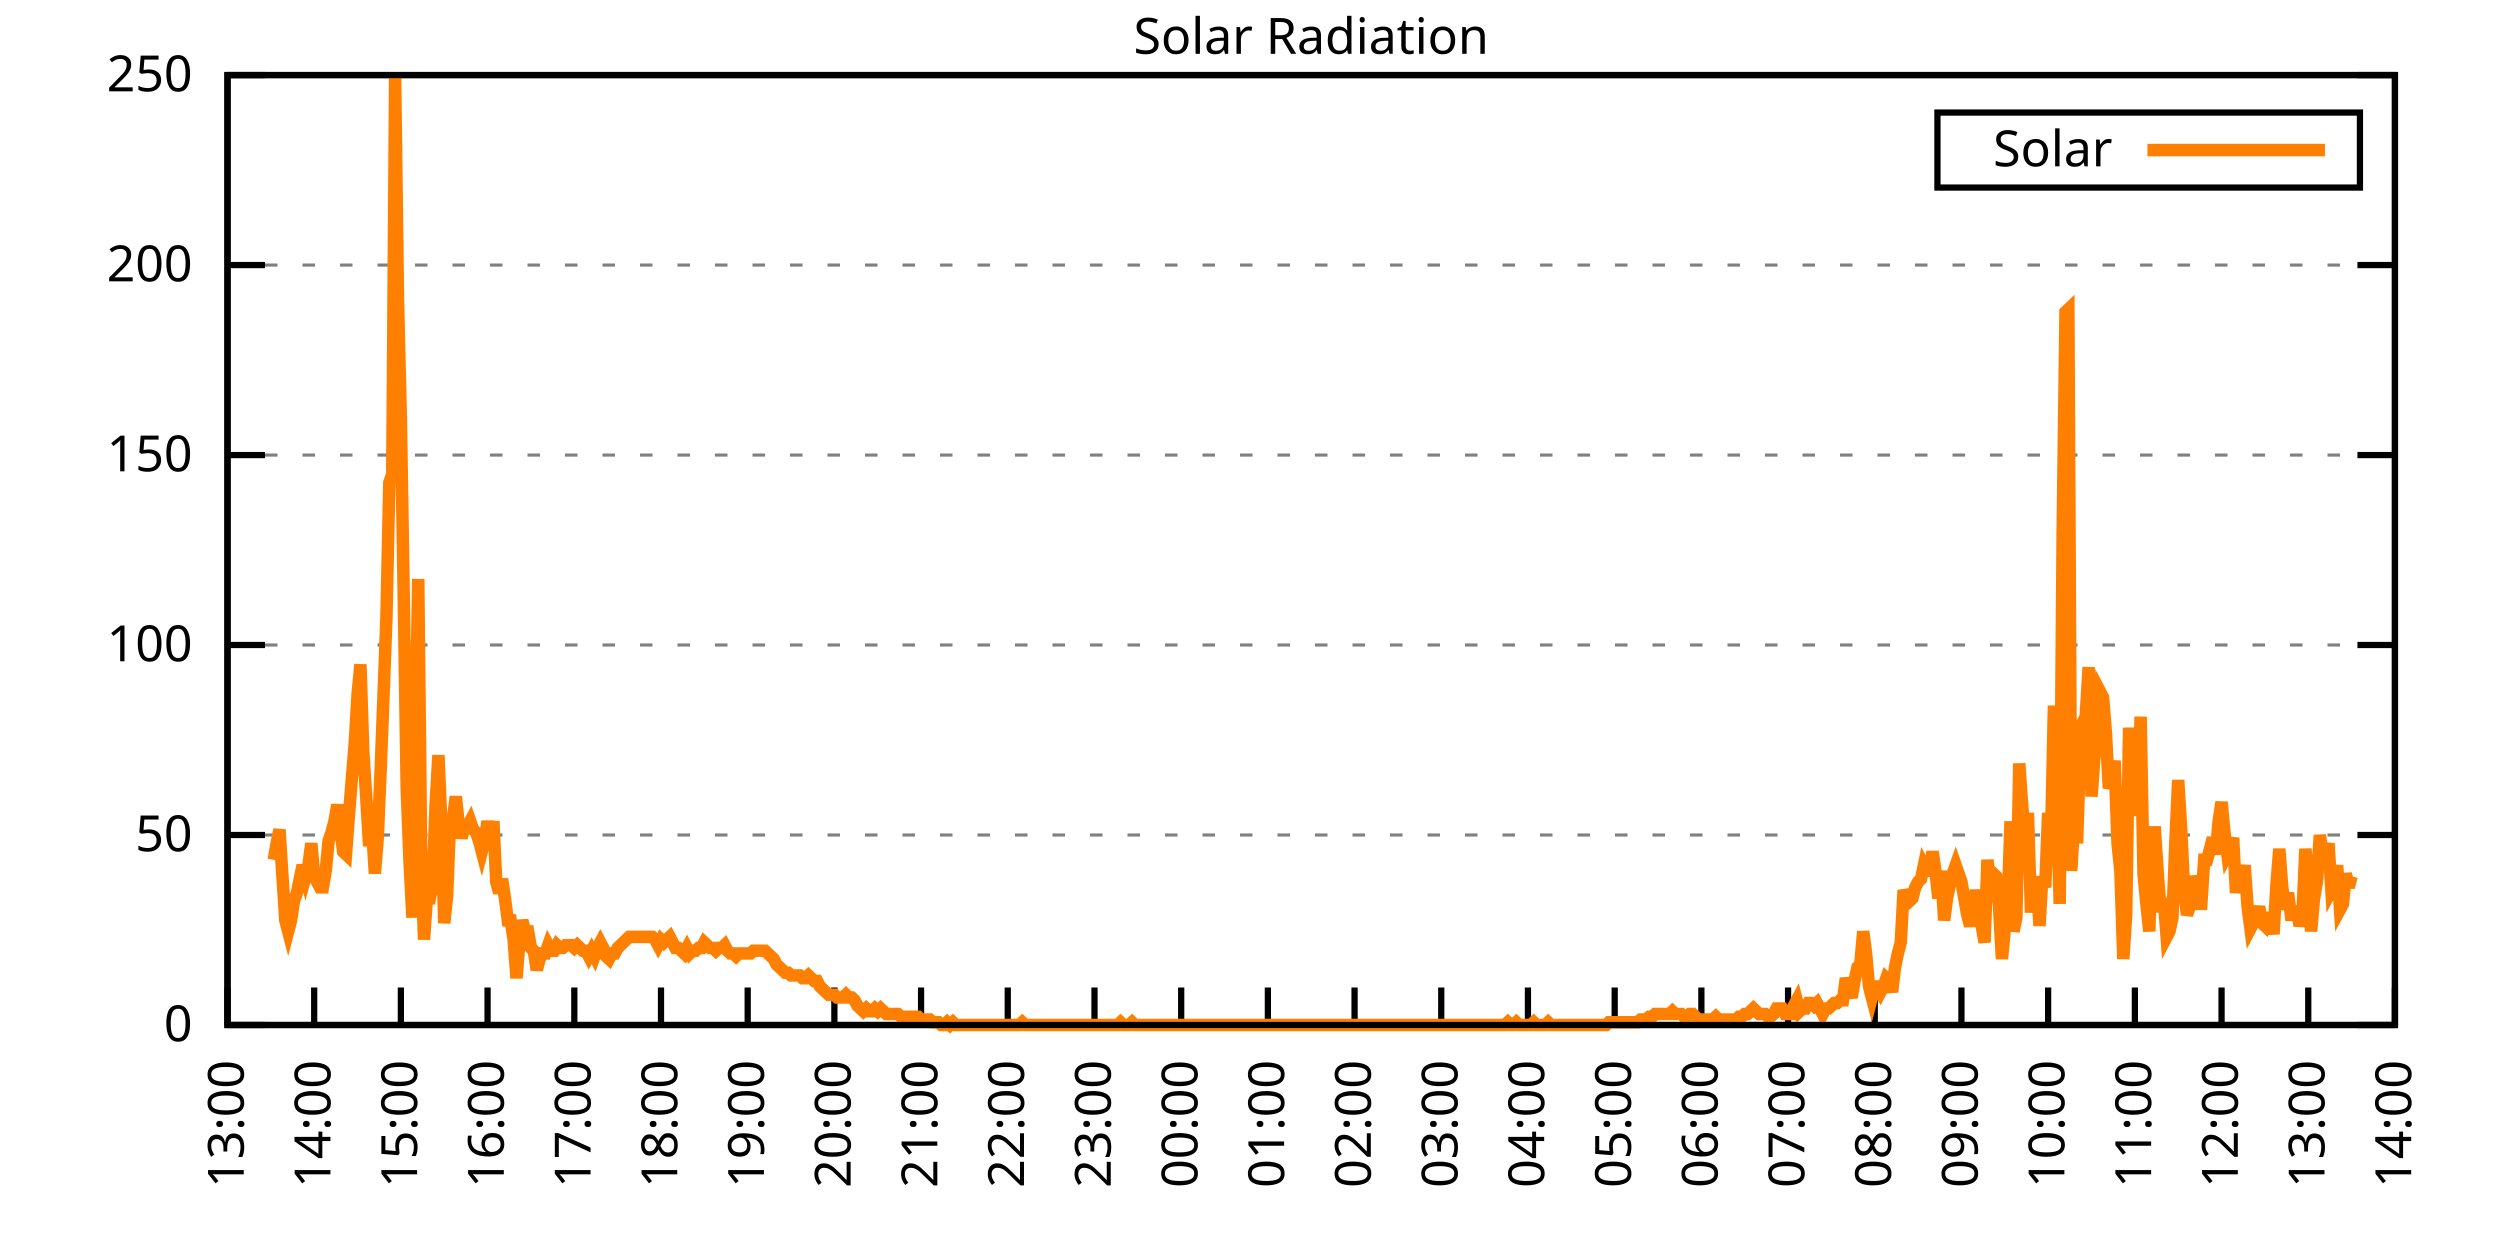
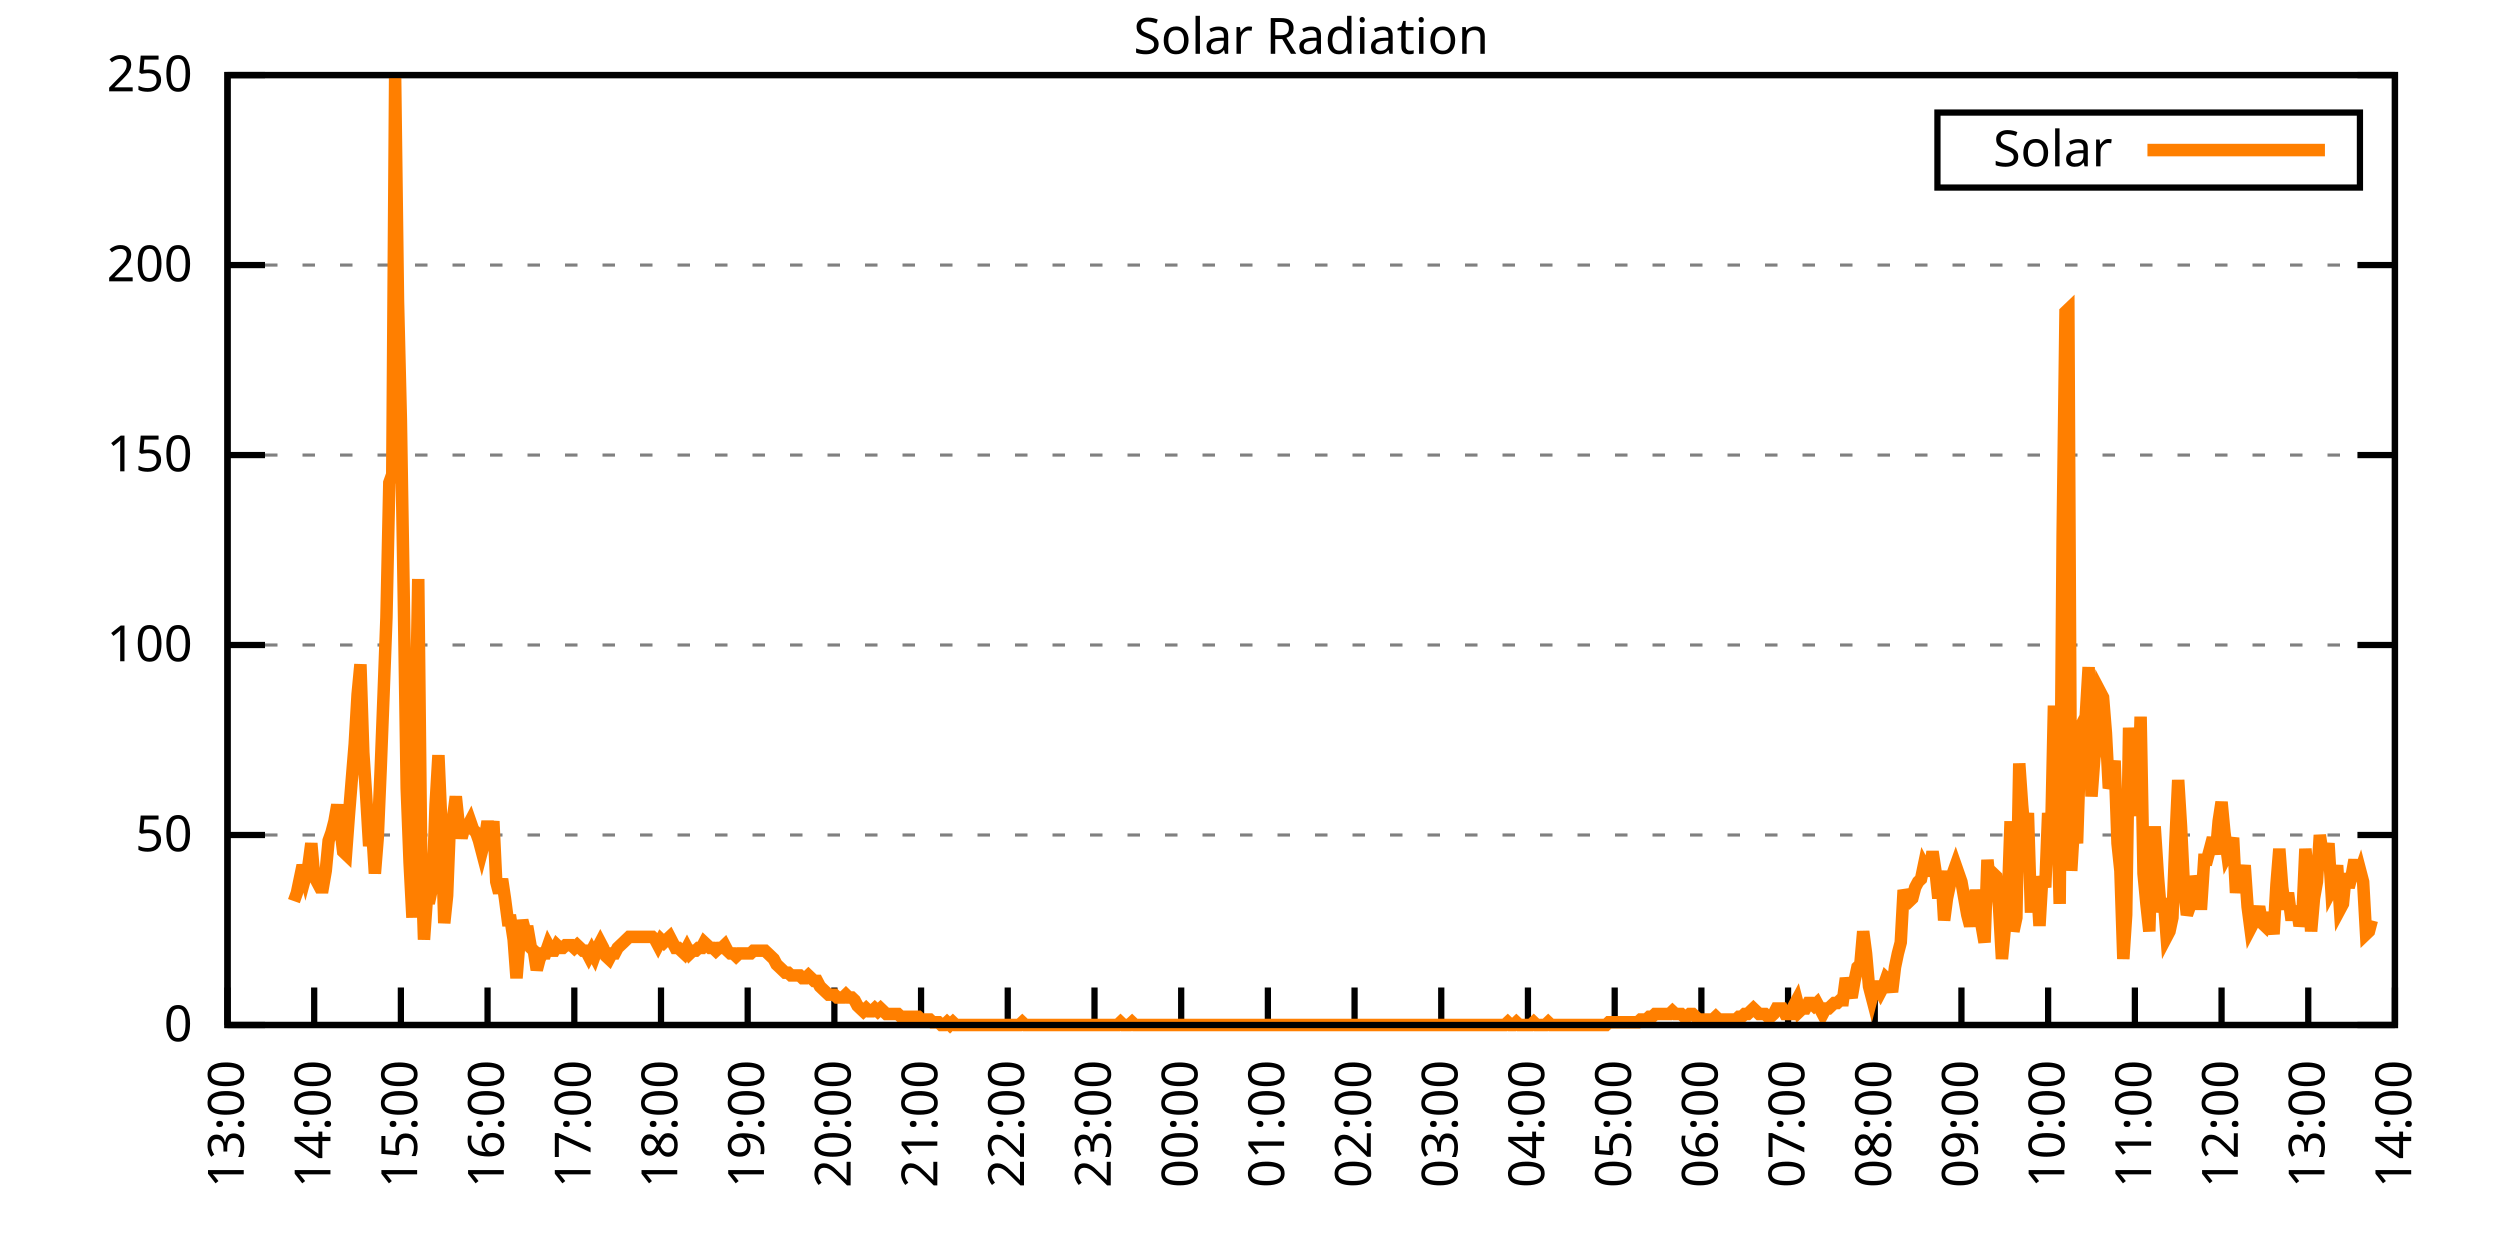
<svg xmlns="http://www.w3.org/2000/svg" xmlns:xlink="http://www.w3.org/1999/xlink" width="400" height="200" viewBox="0 0 400 200">
  <g id="gnuplot_canvas">
    <rect x="0" y="0" width="400" height="200" fill="none" />
    <defs>
      <circle id="gpDot" r="0.5" stroke-width="0.5" stroke="currentColor" />
      <path id="gpPt0" stroke-width="0.333" stroke="currentColor" d="M-1,0 h2 M0,-1 v2" />
      <path id="gpPt1" stroke-width="0.333" stroke="currentColor" d="M-1,-1 L1,1 M1,-1 L-1,1" />
      <path id="gpPt2" stroke-width="0.333" stroke="currentColor" d="M-1,0 L1,0 M0,-1 L0,1 M-1,-1 L1,1 M-1,1 L1,-1" />
      <rect id="gpPt3" stroke-width="0.333" stroke="currentColor" x="-1" y="-1" width="2" height="2" />
      <rect id="gpPt4" stroke-width="0.333" stroke="currentColor" fill="currentColor" x="-1" y="-1" width="2" height="2" />
      <circle id="gpPt5" stroke-width="0.333" stroke="currentColor" cx="0" cy="0" r="1" />
      <use xlink:href="#gpPt5" id="gpPt6" fill="currentColor" stroke="none" />
      <path id="gpPt7" stroke-width="0.333" stroke="currentColor" d="M0,-1.33 L-1.33,0.67 L1.33,0.67 z" />
      <use xlink:href="#gpPt7" id="gpPt8" fill="currentColor" stroke="none" />
      <use xlink:href="#gpPt7" id="gpPt9" stroke="currentColor" transform="rotate(180)" />
      <use xlink:href="#gpPt9" id="gpPt10" fill="currentColor" stroke="none" />
      <use xlink:href="#gpPt3" id="gpPt11" stroke="currentColor" transform="rotate(45)" />
      <use xlink:href="#gpPt11" id="gpPt12" fill="currentColor" stroke="none" />
      <path id="gpPt13" stroke-width="0.333" stroke="currentColor" d="M0,1.330 L1.265,0.411 L0.782,-1.067 L-0.782,-1.076 L-1.265,0.411 z" />
      <use xlink:href="#gpPt13" id="gpPt14" fill="currentColor" stroke="none" />
      <filter id="textbox" filterUnits="objectBoundingBox" x="0" y="0" height="1" width="1">
        <feFlood flood-color="white" flood-opacity="1" result="bgnd" />
        <feComposite in="SourceGraphic" in2="bgnd" operator="atop" />
      </filter>
      <filter id="greybox" filterUnits="objectBoundingBox" x="0" y="0" height="1" width="1">
        <feFlood flood-color="lightgrey" flood-opacity="1" result="grey" />
        <feComposite in="SourceGraphic" in2="grey" operator="atop" />
      </filter>
    </defs>
    <g fill="none" color="white" stroke="currentColor" stroke-width="1.00" stroke-linecap="butt" stroke-linejoin="miter">
</g>
    <g fill="none" color="black" stroke="currentColor" stroke-width="1.00" stroke-linecap="butt" stroke-linejoin="miter">
      <g stroke="none" shape-rendering="crispEdges">
        <polygon fill="rgb(255, 255, 255)" points="36.40,164.00 383.18,164.00 383.18,12.02 36.40,12.02 " />
      </g>
    </g>
    <g fill="none" color="black" stroke="currentColor" stroke-width="1.00" stroke-linecap="butt" stroke-linejoin="miter">
</g>
    <g fill="none" color="black" stroke="black" stroke-width="0.50" stroke-linecap="butt" stroke-linejoin="miter">
</g>
    <g fill="none" color="gray" stroke="currentColor" stroke-width="0.50" stroke-linecap="butt" stroke-linejoin="miter">
      <path stroke="gray" stroke-dasharray="2,4" class="gridline" d="M36.40,164.00 L383.19,164.00  " />
    </g>
    <g fill="none" color="gray" stroke="gray" stroke-width="1.00" stroke-linecap="butt" stroke-linejoin="miter">
</g>
    <g fill="none" color="black" stroke="currentColor" stroke-width="1.00" stroke-linecap="butt" stroke-linejoin="miter">
      <path stroke="black" d="M36.40,164.00 L42.40,164.00 M383.19,164.00 L377.19,164.00  " />
      <g transform="translate(30.80,166.60)" stroke="none" fill="black" font-family="Sans" font-size="8.00" text-anchor="end">
        <text>
          <tspan font-family="Sans"> 0</tspan>
        </text>
      </g>
    </g>
    <g fill="none" color="black" stroke="currentColor" stroke-width="1.00" stroke-linecap="butt" stroke-linejoin="miter">
</g>
    <g fill="none" color="black" stroke="black" stroke-width="0.50" stroke-linecap="butt" stroke-linejoin="miter">
</g>
    <g fill="none" color="gray" stroke="currentColor" stroke-width="0.50" stroke-linecap="butt" stroke-linejoin="miter">
      <path stroke="gray" stroke-dasharray="2,4" class="gridline" d="M36.40,133.60 L383.19,133.60  " />
    </g>
    <g fill="none" color="gray" stroke="gray" stroke-width="1.00" stroke-linecap="butt" stroke-linejoin="miter">
</g>
    <g fill="none" color="black" stroke="currentColor" stroke-width="1.00" stroke-linecap="butt" stroke-linejoin="miter">
      <path stroke="black" d="M36.40,133.60 L42.40,133.60 M383.19,133.60 L377.19,133.60  " />
      <g transform="translate(30.80,136.20)" stroke="none" fill="black" font-family="Sans" font-size="8.00" text-anchor="end">
        <text>
          <tspan font-family="Sans"> 50</tspan>
        </text>
      </g>
    </g>
    <g fill="none" color="black" stroke="currentColor" stroke-width="1.00" stroke-linecap="butt" stroke-linejoin="miter">
</g>
    <g fill="none" color="black" stroke="black" stroke-width="0.50" stroke-linecap="butt" stroke-linejoin="miter">
</g>
    <g fill="none" color="gray" stroke="currentColor" stroke-width="0.50" stroke-linecap="butt" stroke-linejoin="miter">
      <path stroke="gray" stroke-dasharray="2,4" class="gridline" d="M36.40,103.20 L383.19,103.20  " />
    </g>
    <g fill="none" color="gray" stroke="gray" stroke-width="1.00" stroke-linecap="butt" stroke-linejoin="miter">
</g>
    <g fill="none" color="black" stroke="currentColor" stroke-width="1.00" stroke-linecap="butt" stroke-linejoin="miter">
      <path stroke="black" d="M36.40,103.20 L42.40,103.20 M383.19,103.20 L377.19,103.20  " />
      <g transform="translate(30.80,105.80)" stroke="none" fill="black" font-family="Sans" font-size="8.00" text-anchor="end">
        <text>
          <tspan font-family="Sans"> 100</tspan>
        </text>
      </g>
    </g>
    <g fill="none" color="black" stroke="currentColor" stroke-width="1.00" stroke-linecap="butt" stroke-linejoin="miter">
</g>
    <g fill="none" color="black" stroke="black" stroke-width="0.50" stroke-linecap="butt" stroke-linejoin="miter">
</g>
    <g fill="none" color="gray" stroke="currentColor" stroke-width="0.50" stroke-linecap="butt" stroke-linejoin="miter">
      <path stroke="gray" stroke-dasharray="2,4" class="gridline" d="M36.40,72.81 L383.19,72.81  " />
    </g>
    <g fill="none" color="gray" stroke="gray" stroke-width="1.00" stroke-linecap="butt" stroke-linejoin="miter">
</g>
    <g fill="none" color="black" stroke="currentColor" stroke-width="1.00" stroke-linecap="butt" stroke-linejoin="miter">
      <path stroke="black" d="M36.40,72.81 L42.40,72.81 M383.19,72.81 L377.19,72.81  " />
      <g transform="translate(30.80,75.41)" stroke="none" fill="black" font-family="Sans" font-size="8.00" text-anchor="end">
        <text>
          <tspan font-family="Sans"> 150</tspan>
        </text>
      </g>
    </g>
    <g fill="none" color="black" stroke="currentColor" stroke-width="1.00" stroke-linecap="butt" stroke-linejoin="miter">
</g>
    <g fill="none" color="black" stroke="black" stroke-width="0.50" stroke-linecap="butt" stroke-linejoin="miter">
</g>
    <g fill="none" color="gray" stroke="currentColor" stroke-width="0.50" stroke-linecap="butt" stroke-linejoin="miter">
      <path stroke="gray" stroke-dasharray="2,4" class="gridline" d="M36.40,42.41 L383.19,42.41  " />
    </g>
    <g fill="none" color="gray" stroke="gray" stroke-width="1.00" stroke-linecap="butt" stroke-linejoin="miter">
</g>
    <g fill="none" color="black" stroke="currentColor" stroke-width="1.00" stroke-linecap="butt" stroke-linejoin="miter">
      <path stroke="black" d="M36.40,42.41 L42.40,42.41 M383.19,42.41 L377.19,42.41  " />
      <g transform="translate(30.80,45.01)" stroke="none" fill="black" font-family="Sans" font-size="8.00" text-anchor="end">
        <text>
          <tspan font-family="Sans"> 200</tspan>
        </text>
      </g>
    </g>
    <g fill="none" color="black" stroke="currentColor" stroke-width="1.00" stroke-linecap="butt" stroke-linejoin="miter">
</g>
    <g fill="none" color="black" stroke="black" stroke-width="0.50" stroke-linecap="butt" stroke-linejoin="miter">
</g>
    <g fill="none" color="gray" stroke="currentColor" stroke-width="0.50" stroke-linecap="butt" stroke-linejoin="miter">
      <path stroke="gray" stroke-dasharray="2,4" class="gridline" d="M36.40,12.01 L383.19,12.01  " />
    </g>
    <g fill="none" color="gray" stroke="gray" stroke-width="1.00" stroke-linecap="butt" stroke-linejoin="miter">
</g>
    <g fill="none" color="black" stroke="currentColor" stroke-width="1.00" stroke-linecap="butt" stroke-linejoin="miter">
      <path stroke="black" d="M36.40,12.01 L42.40,12.01 M383.19,12.01 L377.19,12.01  " />
      <g transform="translate(30.80,14.61)" stroke="none" fill="black" font-family="Sans" font-size="8.00" text-anchor="end">
        <text>
          <tspan font-family="Sans"> 250</tspan>
        </text>
      </g>
    </g>
    <g fill="none" color="black" stroke="currentColor" stroke-width="1.00" stroke-linecap="butt" stroke-linejoin="miter">
      <path stroke="black" d="M36.40,164.00 L36.40,158.00  " />
      <g transform="translate(39.00,169.60) rotate(270.00)" stroke="none" fill="black" font-family="Sans" font-size="8.00" text-anchor="end">
        <text>
          <tspan font-family="Sans">13:00</tspan>
        </text>
      </g>
    </g>
    <g fill="none" color="black" stroke="currentColor" stroke-width="1.00" stroke-linecap="butt" stroke-linejoin="miter">
      <path stroke="black" d="M50.27,164.00 L50.27,158.00  " />
      <g transform="translate(52.87,169.60) rotate(270.00)" stroke="none" fill="black" font-family="Sans" font-size="8.00" text-anchor="end">
        <text>
          <tspan font-family="Sans">14:00</tspan>
        </text>
      </g>
    </g>
    <g fill="none" color="black" stroke="currentColor" stroke-width="1.00" stroke-linecap="butt" stroke-linejoin="miter">
      <path stroke="black" d="M64.14,164.00 L64.14,158.00  " />
      <g transform="translate(66.74,169.60) rotate(270.00)" stroke="none" fill="black" font-family="Sans" font-size="8.00" text-anchor="end">
        <text>
          <tspan font-family="Sans">15:00</tspan>
        </text>
      </g>
    </g>
    <g fill="none" color="black" stroke="currentColor" stroke-width="1.00" stroke-linecap="butt" stroke-linejoin="miter">
      <path stroke="black" d="M78.01,164.00 L78.01,158.00  " />
      <g transform="translate(80.61,169.60) rotate(270.00)" stroke="none" fill="black" font-family="Sans" font-size="8.00" text-anchor="end">
        <text>
          <tspan font-family="Sans">16:00</tspan>
        </text>
      </g>
    </g>
    <g fill="none" color="black" stroke="currentColor" stroke-width="1.00" stroke-linecap="butt" stroke-linejoin="miter">
      <path stroke="black" d="M91.89,164.00 L91.89,158.00  " />
      <g transform="translate(94.49,169.60) rotate(270.00)" stroke="none" fill="black" font-family="Sans" font-size="8.00" text-anchor="end">
        <text>
          <tspan font-family="Sans">17:00</tspan>
        </text>
      </g>
    </g>
    <g fill="none" color="black" stroke="currentColor" stroke-width="1.00" stroke-linecap="butt" stroke-linejoin="miter">
      <path stroke="black" d="M105.76,164.00 L105.76,158.00  " />
      <g transform="translate(108.36,169.60) rotate(270.00)" stroke="none" fill="black" font-family="Sans" font-size="8.00" text-anchor="end">
        <text>
          <tspan font-family="Sans">18:00</tspan>
        </text>
      </g>
    </g>
    <g fill="none" color="black" stroke="currentColor" stroke-width="1.00" stroke-linecap="butt" stroke-linejoin="miter">
      <path stroke="black" d="M119.63,164.00 L119.63,158.00  " />
      <g transform="translate(122.23,169.60) rotate(270.00)" stroke="none" fill="black" font-family="Sans" font-size="8.00" text-anchor="end">
        <text>
          <tspan font-family="Sans">19:00</tspan>
        </text>
      </g>
    </g>
    <g fill="none" color="black" stroke="currentColor" stroke-width="1.00" stroke-linecap="butt" stroke-linejoin="miter">
      <path stroke="black" d="M133.50,164.00 L133.50,158.00  " />
      <g transform="translate(136.10,169.60) rotate(270.00)" stroke="none" fill="black" font-family="Sans" font-size="8.00" text-anchor="end">
        <text>
          <tspan font-family="Sans">20:00</tspan>
        </text>
      </g>
    </g>
    <g fill="none" color="black" stroke="currentColor" stroke-width="1.00" stroke-linecap="butt" stroke-linejoin="miter">
      <path stroke="black" d="M147.37,164.00 L147.37,158.00  " />
      <g transform="translate(149.97,169.60) rotate(270.00)" stroke="none" fill="black" font-family="Sans" font-size="8.00" text-anchor="end">
        <text>
          <tspan font-family="Sans">21:00</tspan>
        </text>
      </g>
    </g>
    <g fill="none" color="black" stroke="currentColor" stroke-width="1.00" stroke-linecap="butt" stroke-linejoin="miter">
      <path stroke="black" d="M161.24,164.00 L161.24,158.00  " />
      <g transform="translate(163.84,169.60) rotate(270.00)" stroke="none" fill="black" font-family="Sans" font-size="8.00" text-anchor="end">
        <text>
          <tspan font-family="Sans">22:00</tspan>
        </text>
      </g>
    </g>
    <g fill="none" color="black" stroke="currentColor" stroke-width="1.00" stroke-linecap="butt" stroke-linejoin="miter">
      <path stroke="black" d="M175.12,164.00 L175.12,158.00  " />
      <g transform="translate(177.72,169.60) rotate(270.00)" stroke="none" fill="black" font-family="Sans" font-size="8.00" text-anchor="end">
        <text>
          <tspan font-family="Sans">23:00</tspan>
        </text>
      </g>
    </g>
    <g fill="none" color="black" stroke="currentColor" stroke-width="1.00" stroke-linecap="butt" stroke-linejoin="miter">
      <path stroke="black" d="M188.99,164.00 L188.99,158.00  " />
      <g transform="translate(191.59,169.60) rotate(270.00)" stroke="none" fill="black" font-family="Sans" font-size="8.00" text-anchor="end">
        <text>
          <tspan font-family="Sans">00:00</tspan>
        </text>
      </g>
    </g>
    <g fill="none" color="black" stroke="currentColor" stroke-width="1.00" stroke-linecap="butt" stroke-linejoin="miter">
      <path stroke="black" d="M202.86,164.00 L202.86,158.00  " />
      <g transform="translate(205.46,169.60) rotate(270.00)" stroke="none" fill="black" font-family="Sans" font-size="8.00" text-anchor="end">
        <text>
          <tspan font-family="Sans">01:00</tspan>
        </text>
      </g>
    </g>
    <g fill="none" color="black" stroke="currentColor" stroke-width="1.00" stroke-linecap="butt" stroke-linejoin="miter">
      <path stroke="black" d="M216.73,164.00 L216.73,158.00  " />
      <g transform="translate(219.33,169.60) rotate(270.00)" stroke="none" fill="black" font-family="Sans" font-size="8.00" text-anchor="end">
        <text>
          <tspan font-family="Sans">02:00</tspan>
        </text>
      </g>
    </g>
    <g fill="none" color="black" stroke="currentColor" stroke-width="1.00" stroke-linecap="butt" stroke-linejoin="miter">
      <path stroke="black" d="M230.60,164.00 L230.60,158.00  " />
      <g transform="translate(233.20,169.60) rotate(270.00)" stroke="none" fill="black" font-family="Sans" font-size="8.00" text-anchor="end">
        <text>
          <tspan font-family="Sans">03:00</tspan>
        </text>
      </g>
    </g>
    <g fill="none" color="black" stroke="currentColor" stroke-width="1.00" stroke-linecap="butt" stroke-linejoin="miter">
      <path stroke="black" d="M244.47,164.00 L244.47,158.00  " />
      <g transform="translate(247.07,169.60) rotate(270.00)" stroke="none" fill="black" font-family="Sans" font-size="8.00" text-anchor="end">
        <text>
          <tspan font-family="Sans">04:00</tspan>
        </text>
      </g>
    </g>
    <g fill="none" color="black" stroke="currentColor" stroke-width="1.00" stroke-linecap="butt" stroke-linejoin="miter">
      <path stroke="black" d="M258.35,164.00 L258.35,158.00  " />
      <g transform="translate(260.95,169.60) rotate(270.00)" stroke="none" fill="black" font-family="Sans" font-size="8.00" text-anchor="end">
        <text>
          <tspan font-family="Sans">05:00</tspan>
        </text>
      </g>
    </g>
    <g fill="none" color="black" stroke="currentColor" stroke-width="1.00" stroke-linecap="butt" stroke-linejoin="miter">
      <path stroke="black" d="M272.22,164.00 L272.22,158.00  " />
      <g transform="translate(274.82,169.60) rotate(270.00)" stroke="none" fill="black" font-family="Sans" font-size="8.00" text-anchor="end">
        <text>
          <tspan font-family="Sans">06:00</tspan>
        </text>
      </g>
    </g>
    <g fill="none" color="black" stroke="currentColor" stroke-width="1.00" stroke-linecap="butt" stroke-linejoin="miter">
      <path stroke="black" d="M286.09,164.00 L286.09,158.00  " />
      <g transform="translate(288.69,169.60) rotate(270.00)" stroke="none" fill="black" font-family="Sans" font-size="8.00" text-anchor="end">
        <text>
          <tspan font-family="Sans">07:00</tspan>
        </text>
      </g>
    </g>
    <g fill="none" color="black" stroke="currentColor" stroke-width="1.00" stroke-linecap="butt" stroke-linejoin="miter">
      <path stroke="black" d="M299.96,164.00 L299.96,158.00  " />
      <g transform="translate(302.56,169.60) rotate(270.00)" stroke="none" fill="black" font-family="Sans" font-size="8.00" text-anchor="end">
        <text>
          <tspan font-family="Sans">08:00</tspan>
        </text>
      </g>
    </g>
    <g fill="none" color="black" stroke="currentColor" stroke-width="1.00" stroke-linecap="butt" stroke-linejoin="miter">
      <path stroke="black" d="M313.83,164.00 L313.83,158.00  " />
      <g transform="translate(316.43,169.60) rotate(270.00)" stroke="none" fill="black" font-family="Sans" font-size="8.00" text-anchor="end">
        <text>
          <tspan font-family="Sans">09:00</tspan>
        </text>
      </g>
    </g>
    <g fill="none" color="black" stroke="currentColor" stroke-width="1.00" stroke-linecap="butt" stroke-linejoin="miter">
      <path stroke="black" d="M327.70,164.00 L327.70,158.00  " />
      <g transform="translate(330.30,169.60) rotate(270.00)" stroke="none" fill="black" font-family="Sans" font-size="8.00" text-anchor="end">
        <text>
          <tspan font-family="Sans">10:00</tspan>
        </text>
      </g>
    </g>
    <g fill="none" color="black" stroke="currentColor" stroke-width="1.00" stroke-linecap="butt" stroke-linejoin="miter">
      <path stroke="black" d="M341.58,164.00 L341.58,158.00  " />
      <g transform="translate(344.18,169.60) rotate(270.00)" stroke="none" fill="black" font-family="Sans" font-size="8.00" text-anchor="end">
        <text>
          <tspan font-family="Sans">11:00</tspan>
        </text>
      </g>
    </g>
    <g fill="none" color="black" stroke="currentColor" stroke-width="1.00" stroke-linecap="butt" stroke-linejoin="miter">
      <path stroke="black" d="M355.45,164.00 L355.45,158.00  " />
      <g transform="translate(358.05,169.60) rotate(270.00)" stroke="none" fill="black" font-family="Sans" font-size="8.00" text-anchor="end">
        <text>
          <tspan font-family="Sans">12:00</tspan>
        </text>
      </g>
    </g>
    <g fill="none" color="black" stroke="currentColor" stroke-width="1.00" stroke-linecap="butt" stroke-linejoin="miter">
      <path stroke="black" d="M369.32,164.00 L369.32,158.00  " />
      <g transform="translate(371.92,169.60) rotate(270.00)" stroke="none" fill="black" font-family="Sans" font-size="8.00" text-anchor="end">
        <text>
          <tspan font-family="Sans">13:00</tspan>
        </text>
      </g>
    </g>
    <g fill="none" color="black" stroke="currentColor" stroke-width="1.00" stroke-linecap="butt" stroke-linejoin="miter">
      <path stroke="black" d="M383.19,164.00 L383.19,158.00  " />
      <g transform="translate(385.79,169.60) rotate(270.00)" stroke="none" fill="black" font-family="Sans" font-size="8.00" text-anchor="end">
        <text>
          <tspan font-family="Sans">14:00</tspan>
        </text>
      </g>
    </g>
    <g fill="none" color="black" stroke="currentColor" stroke-width="1.00" stroke-linecap="butt" stroke-linejoin="miter">
</g>
    <g fill="none" color="black" stroke="currentColor" stroke-width="1.00" stroke-linecap="butt" stroke-linejoin="miter">
      <path stroke="black" d="M36.40,12.01 L36.40,164.00 L383.19,164.00 L383.19,12.01 L36.40,12.01 Z  " />
    </g>
    <g fill="none" color="black" stroke="currentColor" stroke-width="1.00" stroke-linecap="butt" stroke-linejoin="miter">
</g>
    <g fill="none" color="black" stroke="currentColor" stroke-width="1.00" stroke-linecap="butt" stroke-linejoin="miter">
      <path stroke="black" d="M309.99,30.01 L309.99,18.01 L377.59,18.01 L377.59,30.01 L309.99,30.01 Z  " />
    </g>
    <g id="Solar_Radiation_plot_1">
      <g fill="none" color="white" stroke="black" stroke-width="2.00" stroke-linecap="butt" stroke-linejoin="miter">
</g>
      <g fill="none" color="black" stroke="currentColor" stroke-width="2.00" stroke-linecap="butt" stroke-linejoin="miter">
        <g transform="translate(337.99,26.61)" stroke="none" fill="black" font-family="Sans" font-size="8.00" text-anchor="end">
          <text>
            <tspan font-family="Sans">Solar</tspan>
          </text>
        </g>
      </g>
      <g fill="none" color="black" stroke="currentColor" stroke-width="2.00" stroke-linecap="butt" stroke-linejoin="miter">
-         <path stroke="rgb(255, 127,   0)" d="M343.59,24.01 L371.99,24.01 M43.80,137.57 L44.26,134.93 L44.72,132.73 L45.19,140.21 L45.65,147.26 L46.11,149.02   L46.57,147.26 L47.03,144.18 L47.50,142.86 L47.96,140.65 L48.42,138.45 L48.88,140.21 L49.35,138.45 L49.81,134.93   L50.27,140.21 L50.73,141.09 L51.20,141.98 L51.66,141.98 L52.12,139.33 L52.58,134.49 L53.05,133.17 L53.51,131.40   L53.97,128.76 L54.43,132.28 L54.90,136.25 L55.36,136.69 L55.82,130.52 L56.28,124.80 L56.75,119.07 L57.21,111.14   L57.67,106.30 L58.13,120.39 L58.59,127.44 L59.06,135.37 L59.52,132.28 L59.98,139.77 L60.44,134.05 L60.91,123.03   L61.37,111.14 L61.83,98.81 L62.29,77.22 L62.76,75.90 L63.22,12.47 L63.68,48.15 L64.14,67.09 L64.61,96.16   L65.07,126.12 L65.53,138.01 L65.99,146.82 L66.46,119.07 L66.92,92.64 L67.38,135.81 L67.84,150.34 L68.30,143.74   L68.77,143.74 L69.23,141.54 L69.69,128.76 L70.15,120.83 L70.62,131.84 L71.08,147.70 L71.54,143.30 L72.00,131.40   L72.47,130.96 L72.93,127.44 L73.39,131.84 L73.85,134.05 L74.32,132.28 L74.78,132.28 L75.24,131.40 L75.70,132.73   L76.17,133.17 L76.63,134.49 L77.09,136.25 L77.55,134.49 L78.01,131.40 L78.48,134.49 L78.94,131.40 L79.40,141.09   L79.86,142.86 L80.33,140.65 L80.79,143.74 L81.25,147.26 L81.71,147.26 L82.18,150.34 L82.64,156.51 L83.10,150.79   L83.56,147.26 L84.03,149.02 L84.49,149.02 L84.95,151.67 L85.41,152.11 L85.88,155.19 L86.34,153.43 L86.80,152.55   L87.26,152.55 L87.72,151.23 L88.19,152.11 L88.65,152.11 L89.11,151.23 L89.57,151.67 L90.04,151.67 L90.50,151.23   L90.96,151.23 L91.42,151.23 L91.89,151.67 L92.35,151.23 L92.81,151.67 L93.27,152.11 L93.74,152.11 L94.20,152.99   L94.66,152.11 L95.12,152.99 L95.59,151.67 L96.05,150.79 L96.51,151.67 L96.97,152.99 L97.44,153.43 L97.90,152.55   L98.36,152.55 L98.82,151.67 L99.28,151.23 L99.75,150.79 L100.21,150.34 L100.67,149.90 L101.13,149.90 L101.60,149.90   L102.06,149.90 L102.52,149.90 L102.98,149.90 L103.45,149.90 L103.91,149.90 L104.37,149.90 L104.83,150.34 L105.30,151.23   L105.76,150.34 L106.22,150.79 L106.68,150.34 L107.15,149.90 L107.61,150.79 L108.07,151.67 L108.53,151.67 L108.99,152.11   L109.46,152.55 L109.92,151.67 L110.38,152.55 L110.84,152.11 L111.31,152.11 L111.77,151.67 L112.23,151.67 L112.69,150.79   L113.16,151.23 L113.62,151.67 L114.08,151.67 L114.54,152.11 L115.01,151.67 L115.47,151.67 L115.93,151.23 L116.39,152.11   L116.86,152.55 L117.32,152.55 L117.78,152.99 L118.24,152.55 L118.70,152.55 L119.17,152.55 L119.63,152.55 L120.09,152.55   L120.55,152.11 L121.02,152.11 L121.48,152.11 L121.94,152.11 L122.40,152.11 L122.87,152.55 L123.33,152.99 L123.79,153.43   L124.25,154.31 L124.72,154.75 L125.18,155.19 L125.64,155.63 L126.10,155.63 L126.57,156.07 L127.03,156.07 L127.49,156.07   L127.95,156.07 L128.41,156.51 L128.88,156.51 L129.34,156.07 L129.80,156.51 L130.26,156.95 L130.73,156.95 L131.19,157.83   L131.65,158.27 L132.11,158.71 L132.58,159.15 L133.04,159.15 L133.50,159.15 L133.96,159.60 L134.43,159.60 L134.89,159.60   L135.35,159.15 L135.81,159.60 L136.28,159.60 L136.74,160.04 L137.20,160.92 L137.66,161.36 L138.13,161.80 L138.59,161.36   L139.05,161.80 L139.51,161.80 L139.97,161.36 L140.44,161.80 L140.90,161.36 L141.36,161.80 L141.82,162.24 L142.29,162.24   L142.75,162.24 L143.21,162.24 L143.67,162.24 L144.14,162.68 L144.60,162.68 L145.06,162.68 L145.52,162.68 L145.99,162.68   L146.45,162.68 L146.91,162.68 L147.37,163.12 L147.84,163.12 L148.30,163.12 L148.76,163.12 L149.22,163.56 L149.68,163.56   L150.15,163.56 L150.61,164.00 L151.07,164.00 L151.53,163.56 L152.00,164.00 L152.46,163.56 L152.92,164.00 L153.38,164.00   L153.85,164.00 L154.31,164.00 L154.77,164.00 L155.23,164.00 L155.70,164.00 L156.16,164.00 L156.62,164.00 L157.08,164.00   L157.55,164.00 L158.01,164.00 L158.47,164.00 L158.93,164.00 L159.39,164.00 L159.86,164.00 L160.32,164.00 L160.78,164.00   L161.24,164.00 L161.71,164.00 L162.17,164.00 L162.63,164.00 L163.09,164.00 L163.56,163.56 L164.02,164.00 L164.48,164.00   L164.94,164.00 L165.41,164.00 L165.87,164.00 L166.33,164.00 L166.79,164.00 L167.26,164.00 L167.72,164.00 L168.18,164.00   L168.64,164.00 L169.10,164.00 L169.57,164.00 L170.03,164.00 L170.49,164.00 L170.95,164.00 L171.42,164.00 L171.88,164.00   L172.34,164.00 L172.80,164.00 L173.27,164.00 L173.73,164.00 L174.19,164.00 L174.65,164.00 L175.12,164.00 L175.58,164.00   L176.04,164.00 L176.50,164.00 L176.97,164.00 L177.43,164.00 L177.89,164.00 L178.35,164.00 L178.82,164.00 L179.28,163.56   L179.74,164.00 L180.20,164.00 L180.66,164.00 L181.13,163.56 L181.59,164.00 L182.05,164.00 L182.51,164.00 L182.98,164.00   L183.44,164.00 L183.90,164.00 L184.36,164.00 L184.83,164.00 L185.29,164.00 L185.75,164.00 L186.21,164.00 L186.68,164.00   L187.14,164.00 L187.60,164.00 L188.06,164.00 L188.53,164.00 L188.99,164.00 L189.45,164.00 L189.91,164.00 L190.37,164.00   L190.84,164.00 L191.30,164.00 L191.76,164.00 L192.22,164.00 L192.69,164.00 L193.15,164.00 L193.61,164.00 L194.07,164.00   L194.54,164.00 L195.00,164.00 L195.46,164.00 L195.92,164.00 L196.39,164.00 L196.85,164.00 L197.31,164.00 L197.77,164.00   L198.24,164.00 L198.70,164.00 L199.16,164.00 L199.62,164.00 L200.08,164.00 L200.55,164.00 L201.01,164.00 L201.47,164.00   L201.93,164.00 L202.40,164.00 L202.86,164.00 L203.32,164.00 L203.78,164.00 L204.25,164.00 L204.71,164.00 L205.17,164.00   L205.63,164.00 L206.10,164.00 L206.56,164.00 L207.02,164.00 L207.48,164.00 L207.95,164.00 L208.41,164.00 L208.87,164.00   L209.33,164.00 L209.80,164.00 L210.26,164.00 L210.72,164.00 L211.18,164.00 L211.64,164.00 L212.11,164.00 L212.57,164.00   L213.03,164.00 L213.49,164.00 L213.96,164.00 L214.42,164.00 L214.88,164.00 L215.34,164.00 L215.81,164.00 L216.27,164.00   L216.73,164.00 L217.19,164.00 L217.66,164.00 L218.12,164.00 L218.58,164.00 L219.04,164.00 L219.51,164.00 L219.97,164.00   L220.43,164.00 L220.89,164.00 L221.35,164.00 L221.82,164.00 L222.28,164.00 L222.74,164.00 L223.20,164.00 L223.67,164.00   L224.13,164.00 L224.59,164.00 L225.05,164.00 L225.52,164.00 L225.98,164.00 L226.44,164.00 L226.90,164.00 L227.37,164.00   L227.83,164.00 L228.29,164.00 L228.75,164.00 L229.22,164.00 L229.68,164.00 L230.14,164.00 L230.60,164.00 L231.06,164.00   L231.53,164.00 L231.99,164.00 L232.45,164.00 L232.91,164.00 L233.38,164.00 L233.84,164.00 L234.30,164.00 L234.76,164.00   L235.23,164.00 L235.69,164.00 L236.15,164.00 L236.61,164.00 L237.08,164.00 L237.54,164.00 L238.00,164.00 L238.46,164.00   L238.93,164.00 L239.39,164.00 L239.85,164.00 L240.31,164.00 L240.77,164.00 L241.24,163.56 L241.70,164.00 L242.16,164.00   L242.62,163.56 L243.09,164.00 L243.55,164.00 L244.01,164.00 L244.47,164.00 L244.94,164.00 L245.40,163.56 L245.86,164.00   L246.32,164.00 L246.79,164.00 L247.25,164.00 L247.71,163.56 L248.17,164.00 L248.64,164.00 L249.10,164.00 L249.56,164.00   L250.02,164.00 L250.49,164.00 L250.95,164.00 L251.41,164.00 L251.87,164.00 L252.33,164.00 L252.80,164.00 L253.26,164.00   L253.72,164.00 L254.18,164.00 L254.65,164.00 L255.11,164.00 L255.57,164.00 L256.03,164.00 L256.50,164.00 L256.96,164.00   L257.42,163.56 L257.88,163.56 L258.35,163.56 L258.81,163.56 L259.27,163.56 L259.73,163.56 L260.20,163.56 L260.66,163.56   L261.12,163.56 L261.58,163.56 L262.04,163.56 L262.51,163.12 L262.97,163.12 L263.43,163.12 L263.89,162.68 L264.36,162.68   L264.82,162.24 L265.28,162.24 L265.74,162.24 L266.21,162.24 L266.67,162.24 L267.13,162.24 L267.59,161.80 L268.06,162.24   L268.52,162.24 L268.98,162.24 L269.44,162.68 L269.91,162.68 L270.37,162.24 L270.83,162.24 L271.29,162.68 L271.75,163.12   L272.22,163.12 L272.68,163.12 L273.14,163.12 L273.60,163.12 L274.07,163.12 L274.53,162.68 L274.99,163.12 L275.45,163.12   L275.92,163.12 L276.38,163.12 L276.84,163.12 L277.30,163.12 L277.77,163.12 L278.23,162.68 L278.69,162.68 L279.15,162.24   L279.62,162.24 L280.08,161.80 L280.54,161.36 L281.00,161.80 L281.46,162.24 L281.93,162.24 L282.39,162.24 L282.85,162.68   L283.31,162.68 L283.78,162.24 L284.24,161.36 L284.70,161.36 L285.16,161.36 L285.63,162.24 L286.09,162.24 L286.55,162.24   L287.01,160.92 L287.48,160.04 L287.94,161.80 L288.40,161.36 L288.86,161.36 L289.33,160.48 L289.79,160.48 L290.25,160.92   L290.71,160.48 L291.18,161.36 L291.64,162.24 L292.10,161.36 L292.56,161.36 L293.02,160.92 L293.49,160.48 L293.95,160.48   L294.41,160.04 L294.87,160.04 L295.34,156.51 L295.80,158.27 L296.26,159.60 L296.72,156.95 L297.19,154.75 L297.65,154.31   L298.11,149.02 L298.57,152.55 L299.04,157.83 L299.50,159.60 L299.96,157.83 L300.42,157.83 L300.89,158.71 L301.35,157.83   L301.81,156.51 L302.27,156.95 L302.73,158.71 L303.20,154.75 L303.66,152.55 L304.12,150.79 L304.58,142.42 L305.05,143.74   L305.51,144.18 L305.97,143.74 L306.43,141.98 L306.90,141.09 L307.36,140.65 L307.82,138.45 L308.28,139.33 L308.75,139.33   L309.21,136.25 L309.67,139.33 L310.13,143.74 L310.60,139.33 L311.06,147.26 L311.52,143.74 L311.98,141.54 L312.44,139.77   L312.91,138.45 L313.37,139.77 L313.83,141.09 L314.29,143.74 L314.76,146.38 L315.22,148.14 L315.68,145.94 L316.14,142.42   L316.61,145.50 L317.07,148.14 L317.53,150.79 L317.99,137.57 L318.46,142.42 L318.92,139.77 L319.38,140.21 L319.84,145.06   L320.31,153.43 L320.77,148.58 L321.23,144.62 L321.69,131.40 L322.15,149.02 L322.62,146.82 L323.08,122.15 L323.54,128.76   L324.00,134.05 L324.47,130.08 L324.93,145.06 L325.39,145.06 L325.85,140.21 L326.32,148.14 L326.78,140.21 L327.24,141.98   L327.70,130.08 L328.17,134.05 L328.63,112.90 L329.09,127.00 L329.55,144.62 L330.02,85.59 L330.48,49.91 L330.94,49.47   L331.40,139.33 L331.87,131.40 L332.33,134.93 L332.79,120.83 L333.25,115.55 L333.71,114.67 L334.18,106.74 L334.64,127.44   L335.10,121.27 L335.56,118.19 L336.03,110.70 L336.49,111.58 L336.95,117.31 L337.41,126.12 L337.88,124.80 L338.34,121.71   L338.80,134.93 L339.26,139.33 L339.73,153.43 L340.19,146.38 L340.65,116.43 L341.11,126.12 L341.58,126.56 L342.04,130.52   L342.50,114.67 L342.96,139.77 L343.42,144.62 L343.89,149.02 L344.35,133.17 L344.81,133.17 L345.27,140.21 L345.74,145.94   L346.20,143.74 L346.66,149.90 L347.12,149.02 L347.59,146.82 L348.05,134.93 L348.51,124.80 L348.97,132.28 L349.44,141.98   L349.90,146.38 L350.36,145.06 L350.82,140.21 L351.29,141.98 L351.75,144.62 L352.21,144.62 L352.67,137.57 L353.13,137.57   L353.60,135.81 L354.06,134.05 L354.52,136.69 L354.98,131.40 L355.45,128.32 L355.91,133.17 L356.37,136.69 L356.83,135.81   L357.30,134.05 L357.76,142.86 L358.22,138.89 L358.68,141.09 L359.15,138.45 L359.61,145.06 L360.07,148.58 L360.53,147.70   L361.00,146.82 L361.46,145.06 L361.92,147.70 L362.38,148.14 L362.84,146.82 L363.31,146.82 L363.77,149.46 L364.23,141.54   L364.69,135.81 L365.16,141.98 L365.62,145.50 L366.08,142.86 L366.54,146.38 L367.01,146.38 L367.47,145.06 L367.93,148.14   L368.39,146.38 L368.86,135.81 L369.32,140.65 L369.78,149.02 L370.24,143.74 L370.71,141.09 L371.17,133.61 L371.63,136.69   L372.09,137.57 L372.56,134.93 L373.02,142.42 L373.48,141.54 L373.94,138.45 L374.40,145.50 L374.87,144.62 L375.33,139.77   L375.79,141.98 L376.25,140.21  " />
+         <path stroke="rgb(255, 127,   0)" d="M343.59,24.01 L371.99,24.01 M47.03,144.18 L47.50,142.86 L47.96,140.65 L48.42,138.45 L48.88,140.21 L49.35,138.45   L49.81,134.93 L50.27,140.21 L50.73,141.09 L51.20,141.98 L51.66,141.98 L52.12,139.33 L52.58,134.49 L53.05,133.17   L53.51,131.40 L53.97,128.76 L54.43,132.28 L54.90,136.25 L55.36,136.69 L55.82,130.52 L56.28,124.80 L56.75,119.07   L57.21,111.14 L57.67,106.30 L58.13,120.39 L58.59,127.44 L59.06,135.37 L59.52,132.28 L59.98,139.77 L60.44,134.05   L60.91,123.03 L61.37,111.14 L61.83,98.81 L62.29,77.22 L62.76,75.90 L63.22,12.47 L63.68,48.15 L64.14,67.09   L64.61,96.16 L65.07,126.12 L65.53,138.01 L65.99,146.82 L66.46,119.07 L66.92,92.64 L67.38,135.81 L67.84,150.34   L68.30,143.74 L68.77,143.74 L69.23,141.54 L69.69,128.76 L70.15,120.83 L70.62,131.84 L71.08,147.70 L71.54,143.30   L72.00,131.40 L72.47,130.96 L72.93,127.44 L73.39,131.84 L73.85,134.05 L74.32,132.28 L74.78,132.28 L75.24,131.40   L75.70,132.73 L76.17,133.17 L76.63,134.49 L77.09,136.25 L77.55,134.49 L78.01,131.40 L78.48,134.49 L78.94,131.40   L79.40,141.09 L79.86,142.86 L80.33,140.65 L80.79,143.74 L81.25,147.26 L81.71,147.26 L82.18,150.34 L82.64,156.51   L83.10,150.79 L83.56,147.26 L84.03,149.02 L84.49,149.02 L84.95,151.67 L85.41,152.11 L85.88,155.19 L86.34,153.43   L86.80,152.55 L87.26,152.55 L87.72,151.23 L88.19,152.11 L88.65,152.11 L89.11,151.23 L89.57,151.67 L90.04,151.67   L90.50,151.23 L90.96,151.23 L91.42,151.23 L91.89,151.67 L92.35,151.23 L92.81,151.67 L93.27,152.11 L93.74,152.11   L94.20,152.99 L94.66,152.11 L95.12,152.99 L95.59,151.67 L96.05,150.79 L96.51,151.67 L96.97,152.99 L97.44,153.43   L97.90,152.55 L98.36,152.55 L98.82,151.67 L99.28,151.23 L99.75,150.79 L100.21,150.34 L100.67,149.90 L101.13,149.90   L101.60,149.90 L102.06,149.90 L102.52,149.90 L102.98,149.90 L103.45,149.90 L103.91,149.90 L104.37,149.90 L104.83,150.34   L105.30,151.23 L105.76,150.34 L106.22,150.79 L106.68,150.34 L107.15,149.90 L107.61,150.79 L108.07,151.67 L108.53,151.67   L108.99,152.11 L109.46,152.55 L109.92,151.67 L110.38,152.55 L110.84,152.11 L111.31,152.11 L111.77,151.67 L112.23,151.67   L112.69,150.79 L113.16,151.23 L113.62,151.67 L114.08,151.67 L114.54,152.11 L115.01,151.67 L115.47,151.67 L115.93,151.23   L116.39,152.11 L116.86,152.55 L117.32,152.55 L117.78,152.99 L118.24,152.55 L118.70,152.55 L119.17,152.55 L119.63,152.55   L120.09,152.55 L120.55,152.11 L121.02,152.11 L121.48,152.11 L121.94,152.11 L122.40,152.11 L122.87,152.55 L123.33,152.99   L123.79,153.43 L124.25,154.31 L124.72,154.75 L125.18,155.19 L125.64,155.63 L126.10,155.63 L126.57,156.07 L127.03,156.07   L127.49,156.07 L127.95,156.07 L128.41,156.51 L128.88,156.51 L129.34,156.07 L129.80,156.51 L130.26,156.95 L130.73,156.95   L131.19,157.83 L131.65,158.27 L132.11,158.71 L132.58,159.15 L133.04,159.15 L133.50,159.15 L133.96,159.60 L134.43,159.60   L134.89,159.60 L135.35,159.15 L135.81,159.60 L136.28,159.60 L136.74,160.04 L137.20,160.92 L137.66,161.36 L138.13,161.80   L138.59,161.36 L139.05,161.80 L139.51,161.80 L139.97,161.36 L140.44,161.80 L140.90,161.36 L141.36,161.80 L141.82,162.24   L142.29,162.24 L142.75,162.24 L143.21,162.24 L143.67,162.24 L144.14,162.68 L144.60,162.68 L145.06,162.68 L145.52,162.68   L145.99,162.68 L146.45,162.68 L146.91,162.68 L147.37,163.12 L147.84,163.12 L148.30,163.12 L148.76,163.12 L149.22,163.56   L149.68,163.56 L150.15,163.56 L150.61,164.00 L151.07,164.00 L151.53,163.56 L152.00,164.00 L152.46,163.56 L152.92,164.00   L153.38,164.00 L153.85,164.00 L154.31,164.00 L154.77,164.00 L155.23,164.00 L155.70,164.00 L156.16,164.00 L156.62,164.00   L157.08,164.00 L157.55,164.00 L158.01,164.00 L158.47,164.00 L158.93,164.00 L159.39,164.00 L159.86,164.00 L160.32,164.00   L160.78,164.00 L161.24,164.00 L161.71,164.00 L162.17,164.00 L162.63,164.00 L163.09,164.00 L163.56,163.56 L164.02,164.00   L164.48,164.00 L164.94,164.00 L165.41,164.00 L165.87,164.00 L166.33,164.00 L166.79,164.00 L167.26,164.00 L167.72,164.00   L168.18,164.00 L168.64,164.00 L169.10,164.00 L169.57,164.00 L170.03,164.00 L170.49,164.00 L170.95,164.00 L171.42,164.00   L171.88,164.00 L172.34,164.00 L172.80,164.00 L173.27,164.00 L173.73,164.00 L174.19,164.00 L174.65,164.00 L175.12,164.00   L175.58,164.00 L176.04,164.00 L176.50,164.00 L176.97,164.00 L177.43,164.00 L177.89,164.00 L178.35,164.00 L178.82,164.00   L179.28,163.56 L179.74,164.00 L180.20,164.00 L180.66,164.00 L181.13,163.56 L181.59,164.00 L182.05,164.00 L182.51,164.00   L182.98,164.00 L183.44,164.00 L183.90,164.00 L184.36,164.00 L184.83,164.00 L185.29,164.00 L185.75,164.00 L186.21,164.00   L186.68,164.00 L187.14,164.00 L187.60,164.00 L188.06,164.00 L188.53,164.00 L188.99,164.00 L189.45,164.00 L189.91,164.00   L190.37,164.00 L190.84,164.00 L191.30,164.00 L191.76,164.00 L192.22,164.00 L192.69,164.00 L193.15,164.00 L193.61,164.00   L194.07,164.00 L194.54,164.00 L195.00,164.00 L195.46,164.00 L195.92,164.00 L196.39,164.00 L196.85,164.00 L197.31,164.00   L197.77,164.00 L198.24,164.00 L198.70,164.00 L199.16,164.00 L199.62,164.00 L200.08,164.00 L200.55,164.00 L201.01,164.00   L201.47,164.00 L201.93,164.00 L202.40,164.00 L202.86,164.00 L203.32,164.00 L203.78,164.00 L204.25,164.00 L204.71,164.00   L205.17,164.00 L205.63,164.00 L206.10,164.00 L206.56,164.00 L207.02,164.00 L207.48,164.00 L207.95,164.00 L208.41,164.00   L208.87,164.00 L209.33,164.00 L209.80,164.00 L210.26,164.00 L210.72,164.00 L211.18,164.00 L211.64,164.00 L212.11,164.00   L212.57,164.00 L213.03,164.00 L213.49,164.00 L213.96,164.00 L214.42,164.00 L214.88,164.00 L215.34,164.00 L215.81,164.00   L216.27,164.00 L216.73,164.00 L217.19,164.00 L217.66,164.00 L218.12,164.00 L218.58,164.00 L219.04,164.00 L219.51,164.00   L219.97,164.00 L220.43,164.00 L220.89,164.00 L221.35,164.00 L221.82,164.00 L222.28,164.00 L222.74,164.00 L223.20,164.00   L223.67,164.00 L224.13,164.00 L224.59,164.00 L225.05,164.00 L225.52,164.00 L225.98,164.00 L226.44,164.00 L226.90,164.00   L227.37,164.00 L227.83,164.00 L228.29,164.00 L228.75,164.00 L229.22,164.00 L229.68,164.00 L230.14,164.00 L230.60,164.00   L231.06,164.00 L231.53,164.00 L231.99,164.00 L232.45,164.00 L232.91,164.00 L233.38,164.00 L233.84,164.00 L234.30,164.00   L234.76,164.00 L235.23,164.00 L235.69,164.00 L236.15,164.00 L236.61,164.00 L237.08,164.00 L237.54,164.00 L238.00,164.00   L238.46,164.00 L238.93,164.00 L239.39,164.00 L239.85,164.00 L240.31,164.00 L240.77,164.00 L241.24,163.56 L241.70,164.00   L242.16,164.00 L242.62,163.56 L243.09,164.00 L243.55,164.00 L244.01,164.00 L244.47,164.00 L244.94,164.00 L245.40,163.56   L245.86,164.00 L246.32,164.00 L246.79,164.00 L247.25,164.00 L247.71,163.56 L248.17,164.00 L248.64,164.00 L249.10,164.00   L249.56,164.00 L250.02,164.00 L250.49,164.00 L250.95,164.00 L251.41,164.00 L251.87,164.00 L252.33,164.00 L252.80,164.00   L253.26,164.00 L253.72,164.00 L254.18,164.00 L254.65,164.00 L255.11,164.00 L255.57,164.00 L256.03,164.00 L256.50,164.00   L256.96,164.00 L257.42,163.56 L257.88,163.56 L258.35,163.56 L258.81,163.56 L259.27,163.56 L259.73,163.56 L260.20,163.56   L260.66,163.56 L261.12,163.56 L261.58,163.56 L262.04,163.56 L262.51,163.12 L262.97,163.12 L263.43,163.12 L263.89,162.68   L264.36,162.68 L264.82,162.24 L265.28,162.24 L265.74,162.24 L266.21,162.24 L266.67,162.24 L267.13,162.24 L267.59,161.80   L268.06,162.24 L268.52,162.24 L268.98,162.24 L269.44,162.68 L269.91,162.68 L270.37,162.24 L270.83,162.24 L271.29,162.68   L271.75,163.12 L272.22,163.12 L272.68,163.12 L273.14,163.12 L273.60,163.12 L274.07,163.12 L274.53,162.68 L274.99,163.12   L275.45,163.12 L275.92,163.12 L276.38,163.12 L276.84,163.12 L277.30,163.12 L277.77,163.12 L278.23,162.68 L278.69,162.68   L279.15,162.24 L279.62,162.24 L280.08,161.80 L280.54,161.36 L281.00,161.80 L281.46,162.24 L281.93,162.24 L282.39,162.24   L282.85,162.68 L283.31,162.68 L283.78,162.24 L284.24,161.36 L284.70,161.36 L285.16,161.36 L285.63,162.24 L286.09,162.24   L286.55,162.24 L287.01,160.92 L287.48,160.04 L287.94,161.80 L288.40,161.36 L288.86,161.36 L289.33,160.48 L289.79,160.48   L290.25,160.92 L290.71,160.48 L291.18,161.36 L291.64,162.24 L292.10,161.36 L292.56,161.36 L293.02,160.92 L293.49,160.48   L293.95,160.48 L294.41,160.04 L294.87,160.04 L295.34,156.51 L295.80,158.27 L296.26,159.60 L296.72,156.95 L297.19,154.75   L297.65,154.31 L298.11,149.02 L298.57,152.55 L299.04,157.83 L299.50,159.60 L299.96,157.83 L300.42,157.83 L300.89,158.71   L301.35,157.83 L301.81,156.51 L302.27,156.95 L302.73,158.71 L303.20,154.75 L303.66,152.55 L304.12,150.79 L304.58,142.42   L305.05,143.74 L305.51,144.18 L305.97,143.74 L306.43,141.98 L306.90,141.09 L307.36,140.65 L307.82,138.45 L308.28,139.33   L308.75,139.33 L309.21,136.25 L309.67,139.33 L310.13,143.74 L310.60,139.33 L311.06,147.26 L311.52,143.74 L311.98,141.54   L312.44,139.77 L312.91,138.45 L313.37,139.77 L313.83,141.09 L314.29,143.74 L314.76,146.38 L315.22,148.14 L315.68,145.94   L316.14,142.42 L316.61,145.50 L317.07,148.14 L317.53,150.79 L317.99,137.57 L318.46,142.42 L318.92,139.77 L319.38,140.21   L319.84,145.06 L320.31,153.43 L320.77,148.58 L321.23,144.62 L321.69,131.40 L322.15,149.02 L322.62,146.82 L323.08,122.15   L323.54,128.76 L324.00,134.05 L324.47,130.08 L324.93,145.06 L325.39,145.06 L325.85,140.21 L326.32,148.14 L326.78,140.21   L327.24,141.98 L327.70,130.08 L328.17,134.05 L328.63,112.90 L329.09,127.00 L329.55,144.62 L330.02,85.59 L330.48,49.91   L330.94,49.47 L331.40,139.33 L331.87,131.40 L332.33,134.93 L332.79,120.83 L333.25,115.55 L333.71,114.67 L334.18,106.74   L334.64,127.44 L335.10,121.27 L335.56,118.19 L336.03,110.70 L336.49,111.58 L336.95,117.31 L337.41,126.12 L337.88,124.80   L338.34,121.71 L338.80,134.93 L339.26,139.33 L339.73,153.43 L340.19,146.38 L340.65,116.43 L341.11,126.12 L341.58,126.56   L342.04,130.52 L342.50,114.67 L342.96,139.77 L343.42,144.62 L343.89,149.02 L344.35,133.17 L344.81,133.17 L345.27,140.21   L345.74,145.94 L346.20,143.74 L346.66,149.90 L347.12,149.02 L347.59,146.82 L348.05,134.93 L348.51,124.80 L348.97,132.28   L349.44,141.98 L349.90,146.38 L350.36,145.06 L350.82,140.21 L351.29,141.98 L351.75,144.62 L352.21,144.62 L352.67,137.57   L353.13,137.57 L353.60,135.81 L354.06,134.05 L354.52,136.69 L354.98,131.40 L355.45,128.32 L355.91,133.17 L356.37,136.69   L356.83,135.81 L357.30,134.05 L357.76,142.86 L358.22,138.89 L358.68,141.09 L359.15,138.45 L359.61,145.06 L360.07,148.58   L360.53,147.70 L361.00,146.82 L361.46,145.06 L361.92,147.70 L362.38,148.14 L362.84,146.82 L363.31,146.82 L363.77,149.46   L364.23,141.54 L364.69,135.81 L365.16,141.98 L365.62,145.50 L366.08,142.86 L366.54,146.38 L367.01,146.38 L367.47,145.06   L367.93,148.14 L368.39,146.38 L368.86,135.81 L369.32,140.65 L369.78,149.02 L370.24,143.74 L370.71,141.09 L371.17,133.61   L371.63,136.69 L372.09,137.57 L372.56,134.93 L373.02,142.42 L373.48,141.54 L373.94,138.45 L374.40,145.50 L374.87,144.62   L375.33,139.77 L375.79,141.98 L376.25,140.21 L376.72,137.57 L377.18,140.65 L377.64,139.33 L378.10,141.09 L378.57,149.46   L379.03,149.02 L379.49,147.26  " />
      </g>
    </g>
    <g fill="none" color="black" stroke="currentColor" stroke-width="2.00" stroke-linecap="butt" stroke-linejoin="miter">
</g>
    <g fill="none" color="black" stroke="black" stroke-width="1.00" stroke-linecap="butt" stroke-linejoin="miter">
</g>
    <g fill="none" color="black" stroke="currentColor" stroke-width="1.00" stroke-linecap="butt" stroke-linejoin="miter">
      <path stroke="black" d="M36.40,12.01 L36.40,164.00 L383.19,164.00 L383.19,12.01 L36.40,12.01 Z  " />
      <g transform="translate(6.80,88.01) rotate(270.00)" stroke="none" fill="black" font-family="Sans" font-size="8.00" text-anchor="middle">
        <text />
      </g>
    </g>
    <g fill="none" color="black" stroke="currentColor" stroke-width="1.00" stroke-linecap="butt" stroke-linejoin="miter">
</g>
    <g fill="none" color="black" stroke="currentColor" stroke-width="1.00" stroke-linecap="butt" stroke-linejoin="miter">
      <g transform="translate(209.79,8.61)" stroke="none" fill="black" font-family="Sans" font-size="8.00" text-anchor="middle">
        <text>
          <tspan font-family="Sans">Solar Radiation</tspan>
        </text>
      </g>
    </g>
    <g fill="none" color="black" stroke="currentColor" stroke-width="1.00" stroke-linecap="butt" stroke-linejoin="miter">
</g>
  </g>
</svg>
